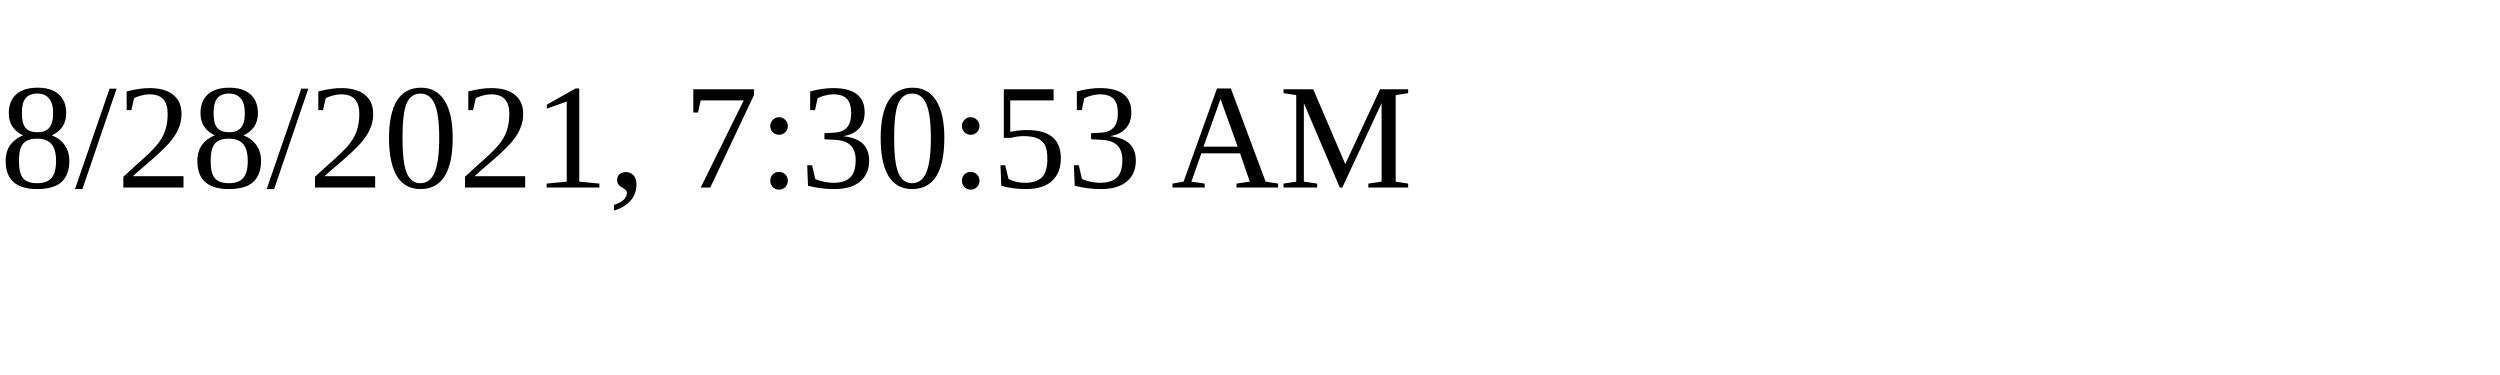
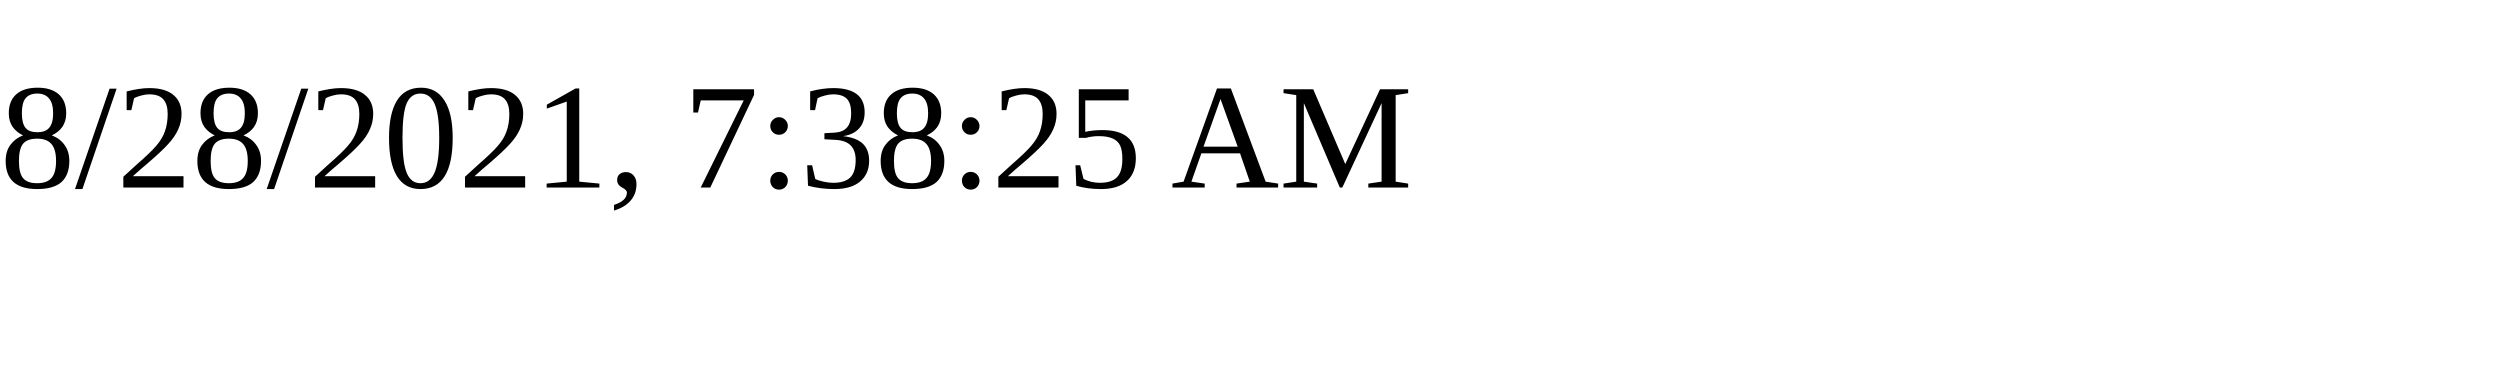
<svg xmlns="http://www.w3.org/2000/svg" height="30" width="200">
-   <text x="0" y="15">8/28/2021, 7:30:53 AM</text>
+   <text x="0" y="15">8/28/2021, 7:38:25 AM</text>
</svg>
